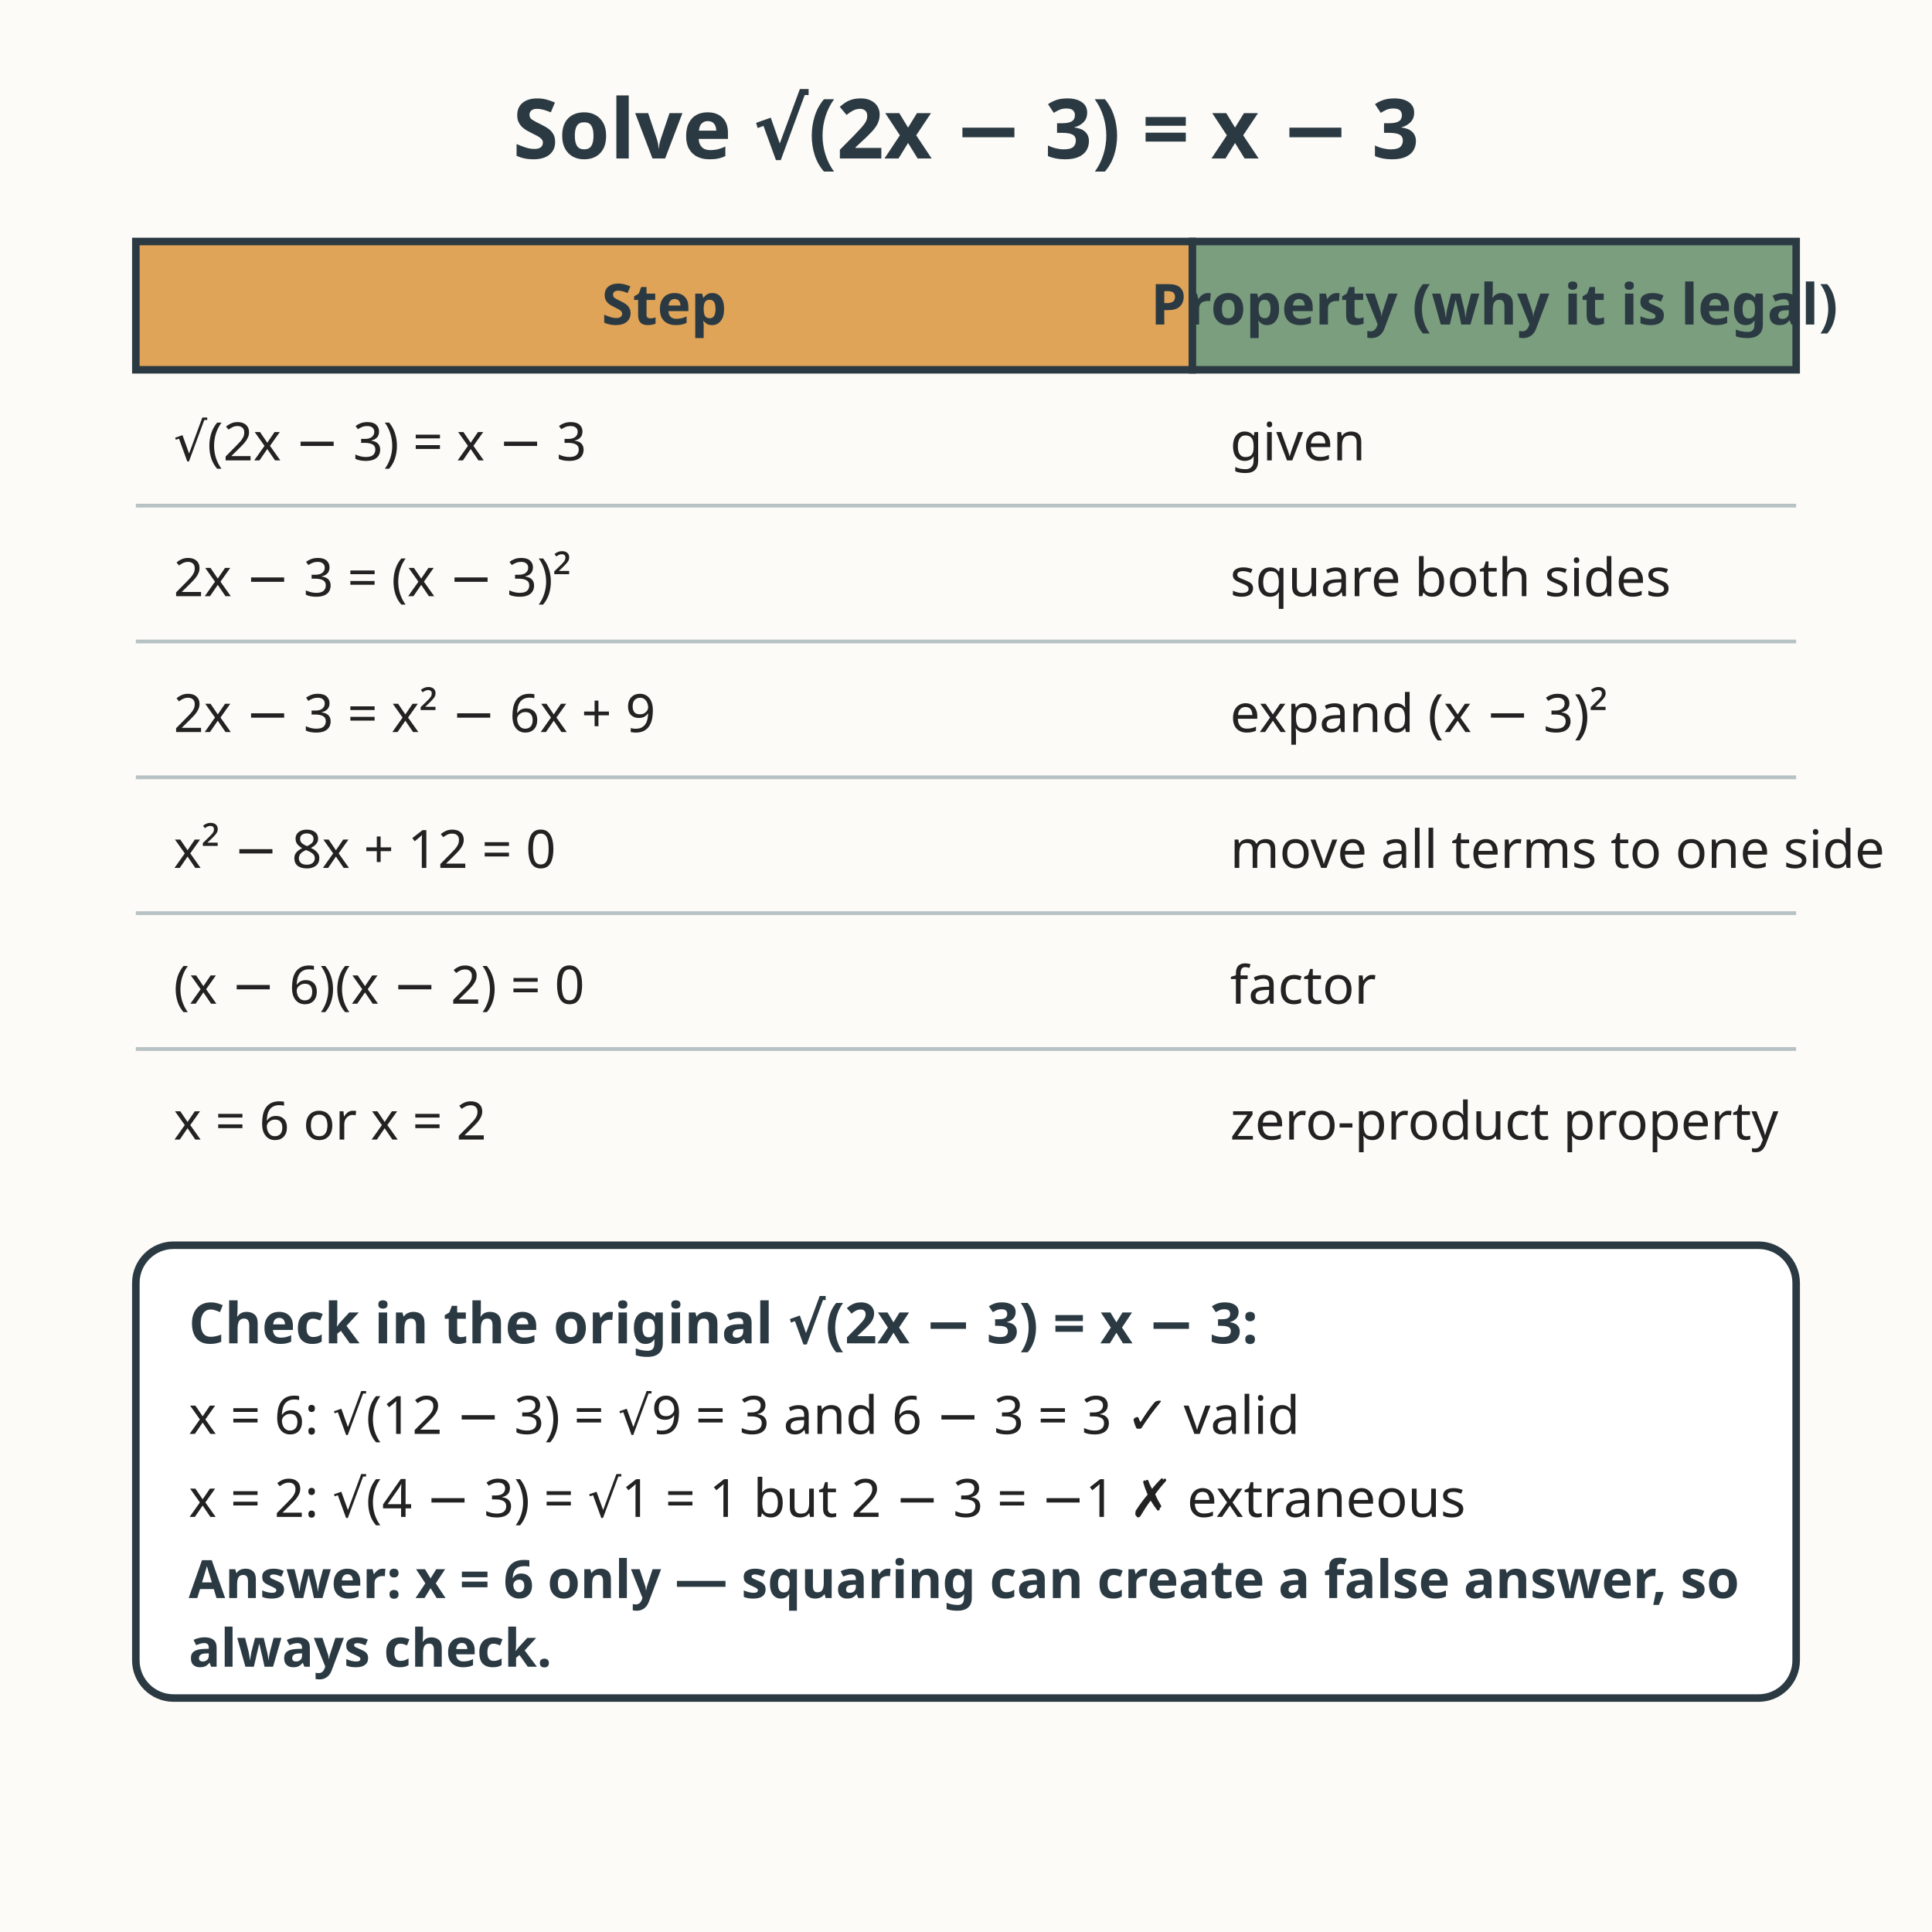
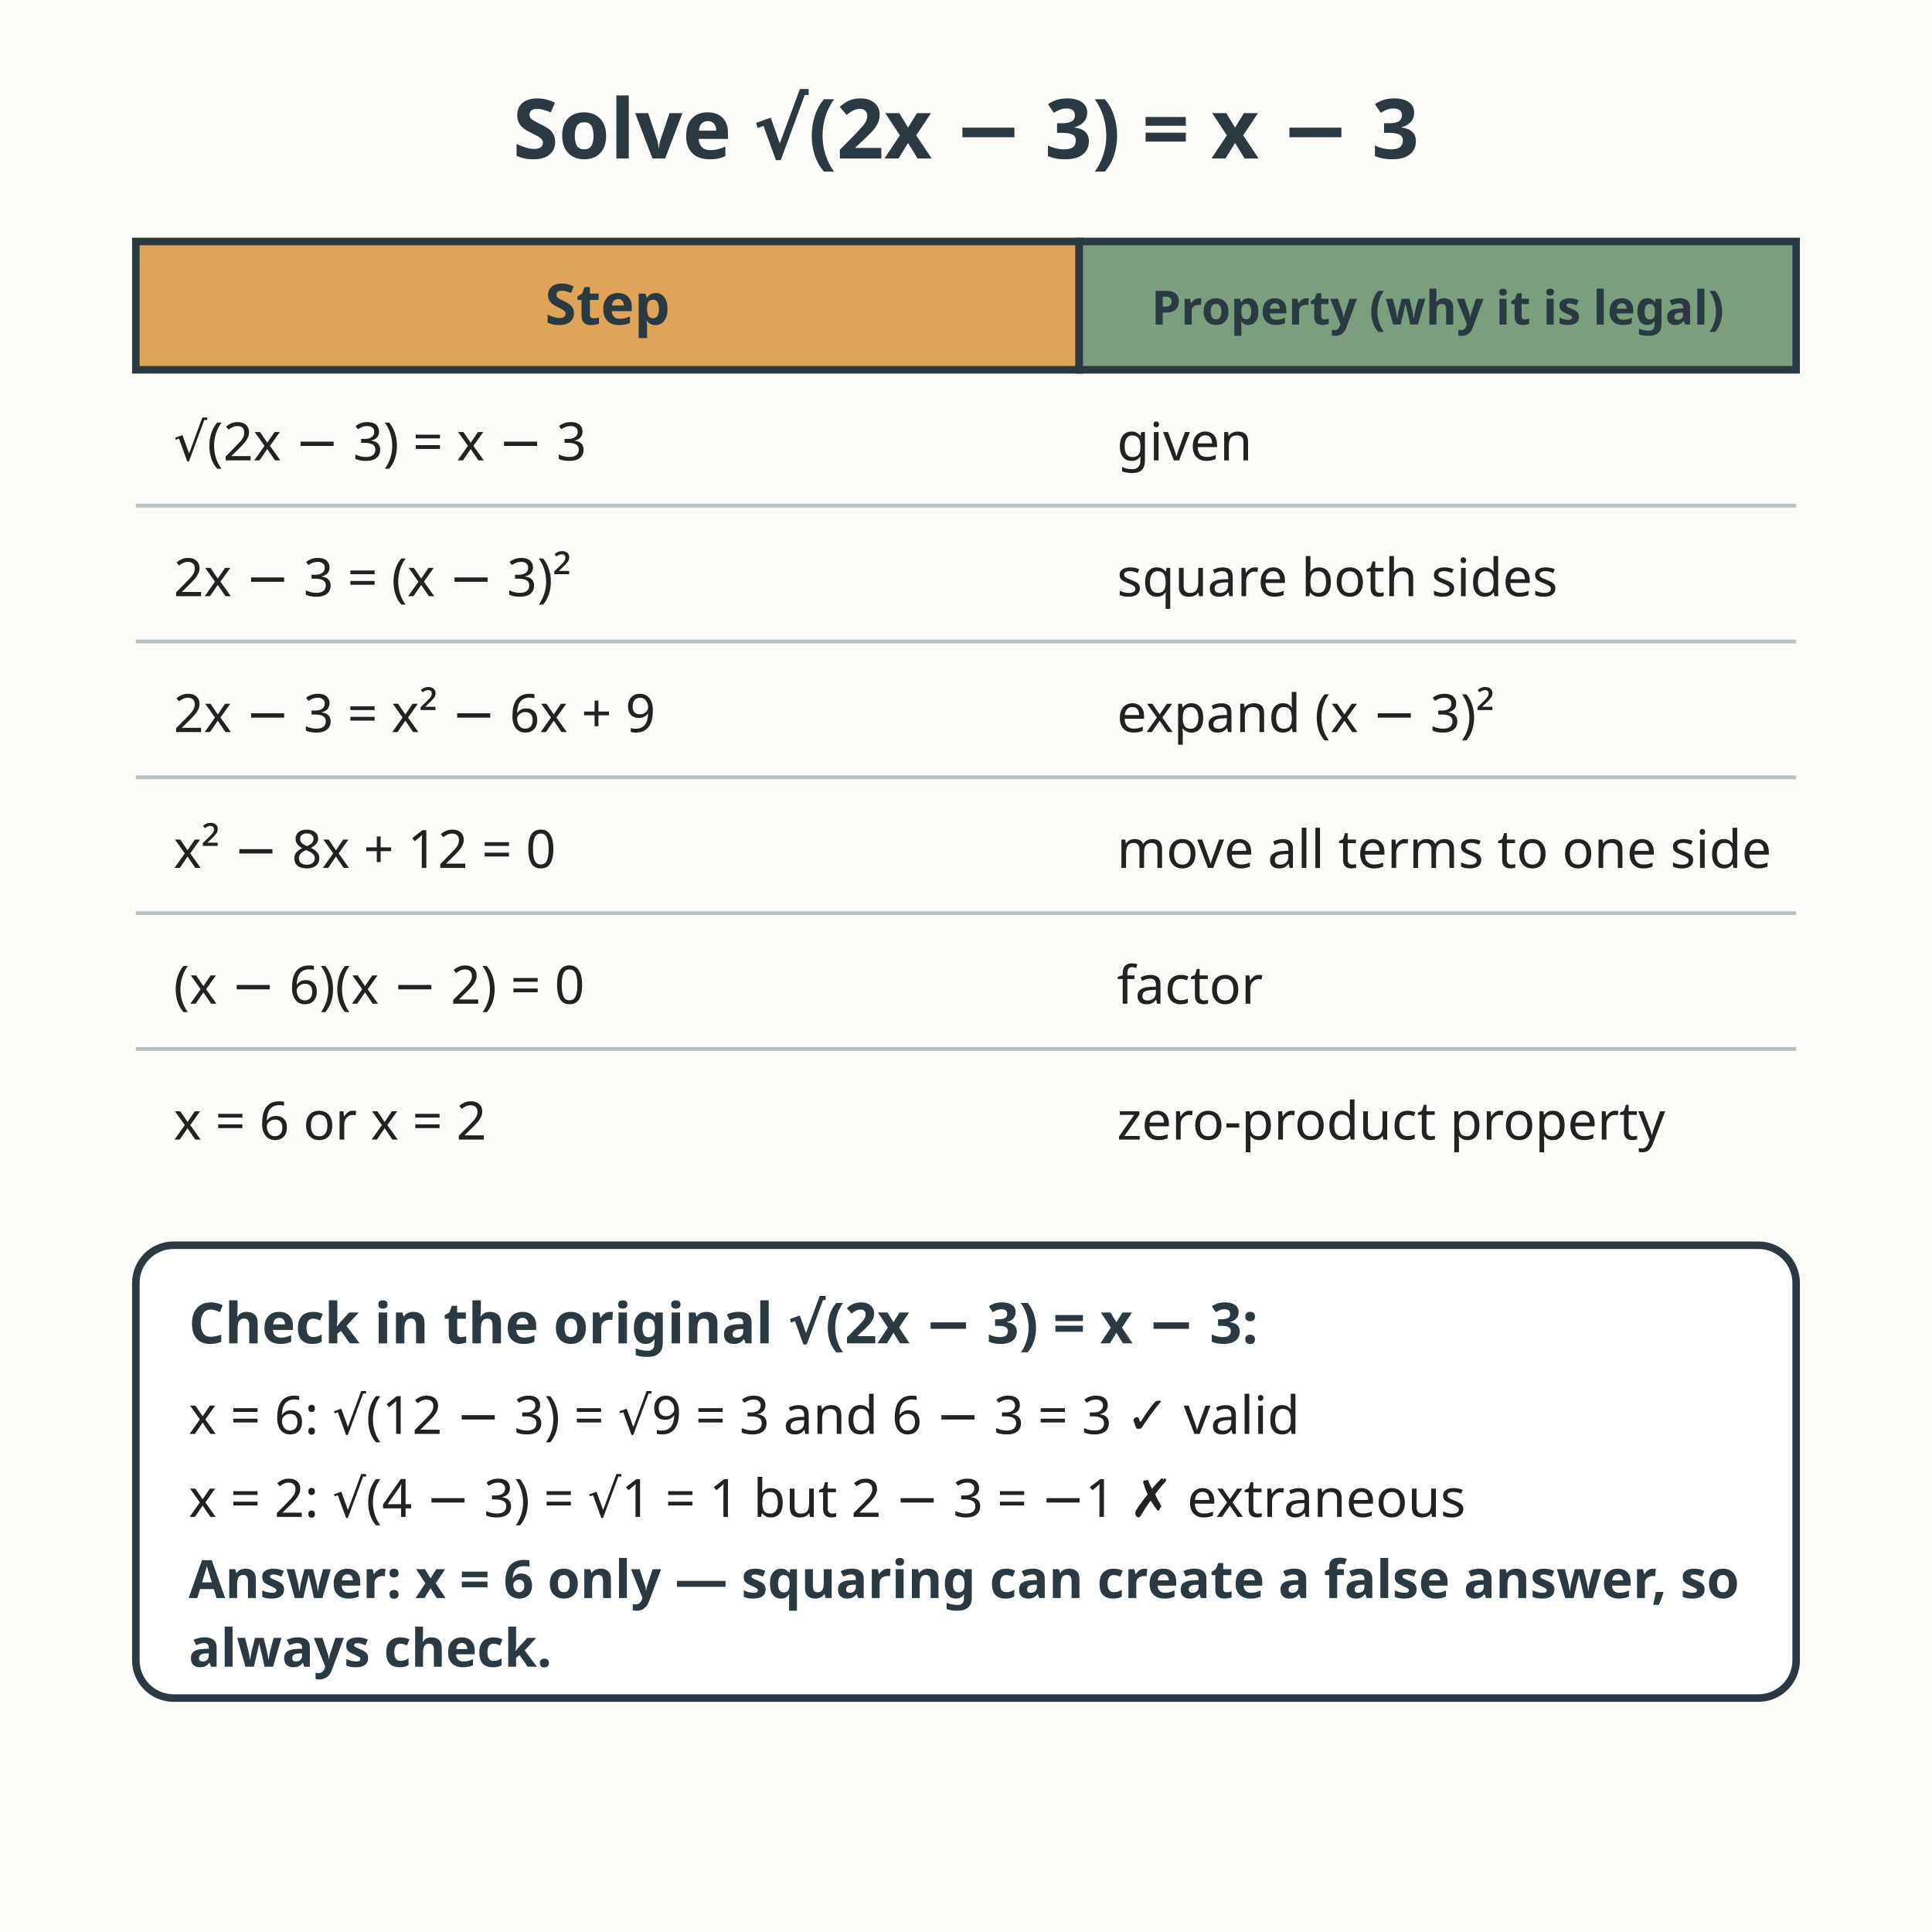
<svg xmlns="http://www.w3.org/2000/svg" viewBox="0 0 512 512" role="img" aria-labelledby="title-L-09-007-03-justifying-steps desc-L-09-007-03-justifying-steps">
  <rect width="512" height="512" fill="#fdfbf7" />
  <text x="256" y="42" text-anchor="middle" font-family="sans-serif" font-size="22" font-weight="bold" fill="#2b3a42">Solve √(2x − 3) = x − 3</text>
-   <rect x="36" y="64" width="280" height="34" fill="#e0a458" stroke="#2b3a42" stroke-width="2" />
-   <text x="176" y="86" text-anchor="middle" font-family="sans-serif" font-size="15" font-weight="bold" fill="#2b3a42">Step</text>
-   <rect x="316" y="64" width="160" height="34" fill="#7a9e7e" stroke="#2b3a42" stroke-width="2" />
-   <text x="396" y="86" text-anchor="middle" font-family="sans-serif" font-size="15" font-weight="bold" fill="#2b3a42">Property (why it is legal)</text>
+   <rect x="36" y="64" width="250" height="34" fill="#e0a458" stroke="#2b3a42" stroke-width="2" />
+   <text x="161" y="86" text-anchor="middle" font-family="sans-serif" font-size="15" font-weight="bold" fill="#2b3a42">Step</text>
+   <rect x="286" y="64" width="190" height="34" fill="#7a9e7e" stroke="#2b3a42" stroke-width="2" />
+   <text x="381" y="86" text-anchor="middle" font-family="sans-serif" font-size="12.5" font-weight="bold" fill="#2b3a42">Property (why it is legal)</text>
  <g font-family="sans-serif" font-size="14" fill="#222222">
    <text x="46" y="122">√(2x − 3) = x − 3</text>
-     <text x="326" y="122">given</text>
+     <text x="296" y="122">given</text>
    <line x1="36" y1="134" x2="476" y2="134" stroke="#4f6d7a" stroke-width="1" stroke-opacity="0.4" />
    <text x="46" y="158">2x − 3 = (x − 3)²</text>
-     <text x="326" y="158">square both sides</text>
+     <text x="296" y="158">square both sides</text>
    <line x1="36" y1="170" x2="476" y2="170" stroke="#4f6d7a" stroke-width="1" stroke-opacity="0.4" />
    <text x="46" y="194">2x − 3 = x² − 6x + 9</text>
-     <text x="326" y="194">expand (x − 3)²</text>
+     <text x="296" y="194">expand (x − 3)²</text>
    <line x1="36" y1="206" x2="476" y2="206" stroke="#4f6d7a" stroke-width="1" stroke-opacity="0.4" />
    <text x="46" y="230">x² − 8x + 12 = 0</text>
-     <text x="326" y="230">move all terms to one side</text>
+     <text x="296" y="230">move all terms to one side</text>
    <line x1="36" y1="242" x2="476" y2="242" stroke="#4f6d7a" stroke-width="1" stroke-opacity="0.4" />
    <text x="46" y="266">(x − 6)(x − 2) = 0</text>
-     <text x="326" y="266">factor</text>
+     <text x="296" y="266">factor</text>
    <line x1="36" y1="278" x2="476" y2="278" stroke="#4f6d7a" stroke-width="1" stroke-opacity="0.4" />
    <text x="46" y="302">x = 6  or  x = 2</text>
-     <text x="326" y="302">zero-product property</text>
+     <text x="296" y="302">zero-product property</text>
  </g>
  <rect x="36" y="330" width="440" height="120" rx="10" fill="#ffffff" stroke="#2b3a42" stroke-width="2" />
  <text x="50" y="356" font-family="sans-serif" font-size="15" font-weight="bold" fill="#2b3a42">Check in the original √(2x − 3) = x − 3:</text>
  <text x="50" y="380" font-family="sans-serif" font-size="14" fill="#222222">x = 6:  √(12 − 3) = √9 = 3  and  6 − 3 = 3  ✓ valid</text>
  <text x="50" y="402" font-family="sans-serif" font-size="14" fill="#222222">x = 2:  √(4 − 3) = √1 = 1  but  2 − 3 = −1  ✗ extraneous</text>
  <text x="50" y="423.5" font-family="sans-serif" font-size="14" font-weight="bold" fill="#2b3a42">Answer: x = 6 only — squaring can create a false answer, so</text>
  <text x="50" y="441.7" font-family="sans-serif" font-size="14" font-weight="bold" fill="#2b3a42">always check.</text>
</svg>
